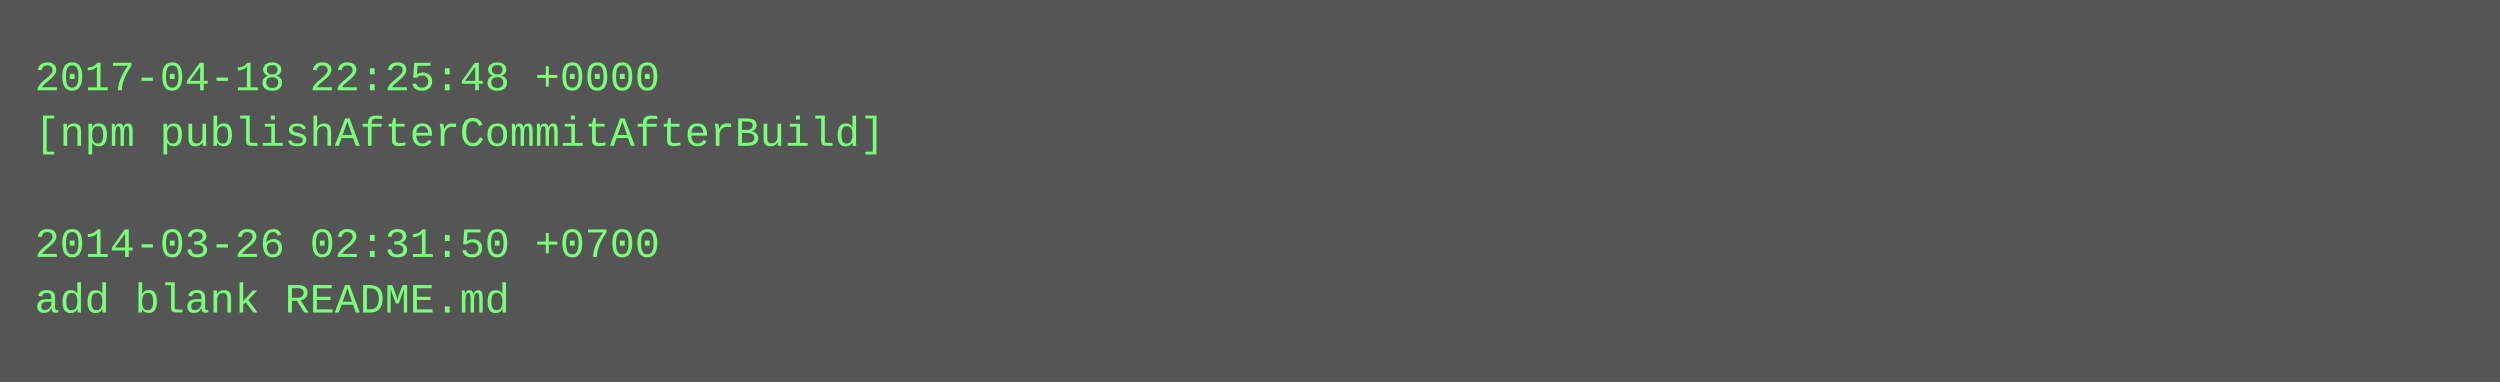
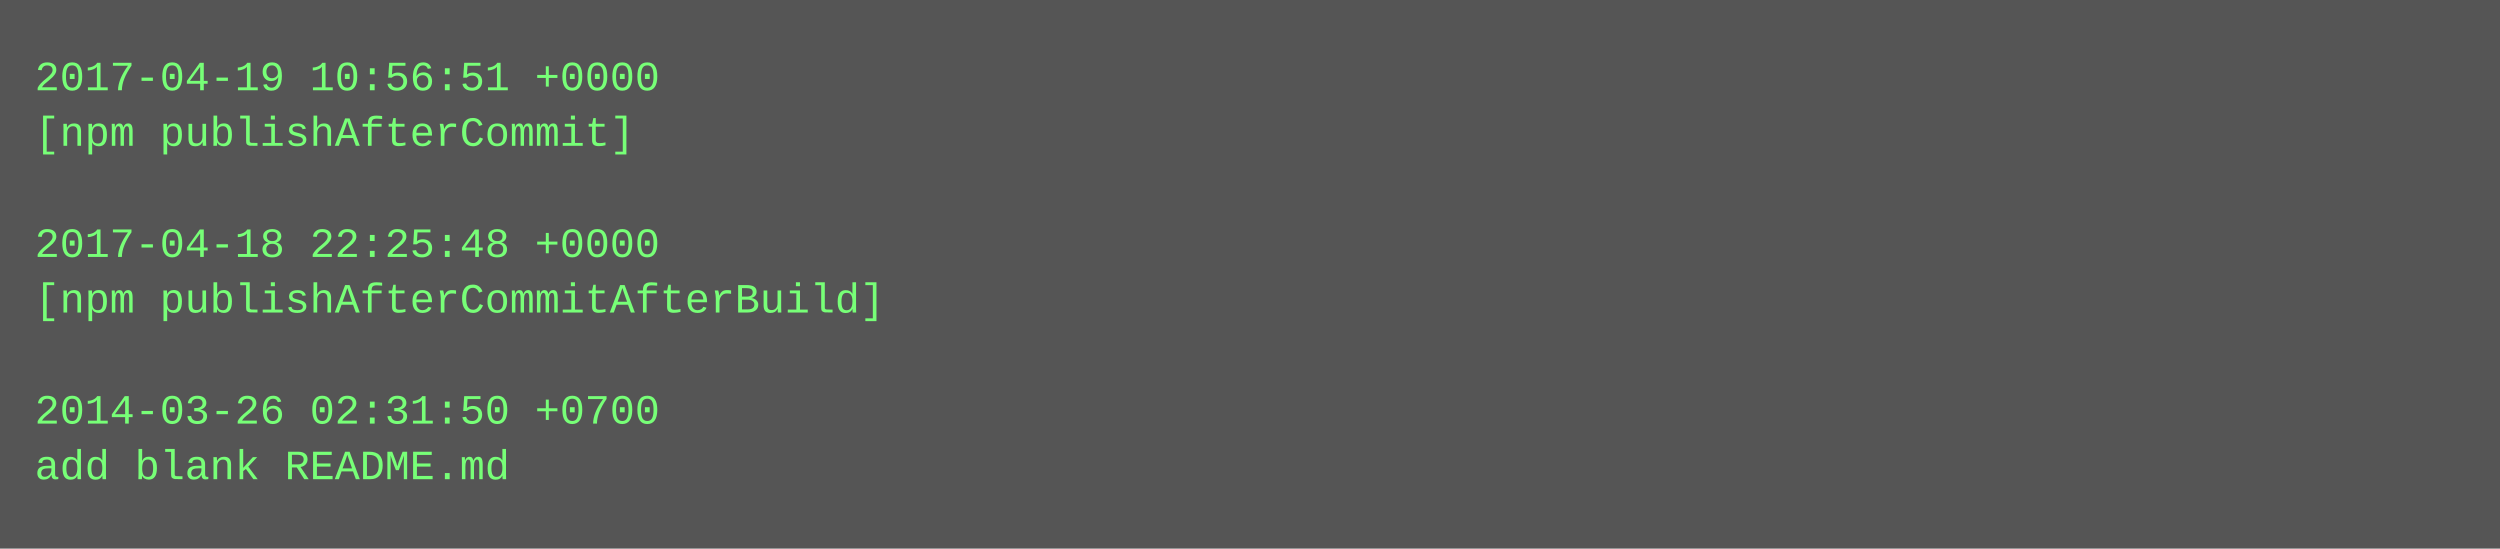
- <svg xmlns="http://www.w3.org/2000/svg" height="110" width="720">
-   <rect height="110" fill="#555" width="720" />
+ <svg xmlns="http://www.w3.org/2000/svg" height="158" width="720">
+   <rect height="158" fill="#555" width="720" />
  <text fill="#7f7" font-family="Courier New" font-size="12" xml:space="preserve">
-     <tspan x="10" y="26">2017-04-18 22:25:48 +0000</tspan>
-     <tspan x="10" y="42">[npm publishAfterCommitAfterBuild]</tspan>
+     <tspan x="10" y="26">2017-04-19 10:56:51 +0000</tspan>
+     <tspan x="10" y="42">[npm publishAfterCommit]</tspan>
    <tspan x="10" y="58" />
-     <tspan x="10" y="74">2014-03-26 02:31:50 +0700</tspan>
-     <tspan x="10" y="90">add blank README.md</tspan>
+     <tspan x="10" y="74">2017-04-18 22:25:48 +0000</tspan>
+     <tspan x="10" y="90">[npm publishAfterCommitAfterBuild]</tspan>
+     <tspan x="10" y="106" />
+     <tspan x="10" y="122">2014-03-26 02:31:50 +0700</tspan>
+     <tspan x="10" y="138">add blank README.md</tspan>
  </text>
</svg>
